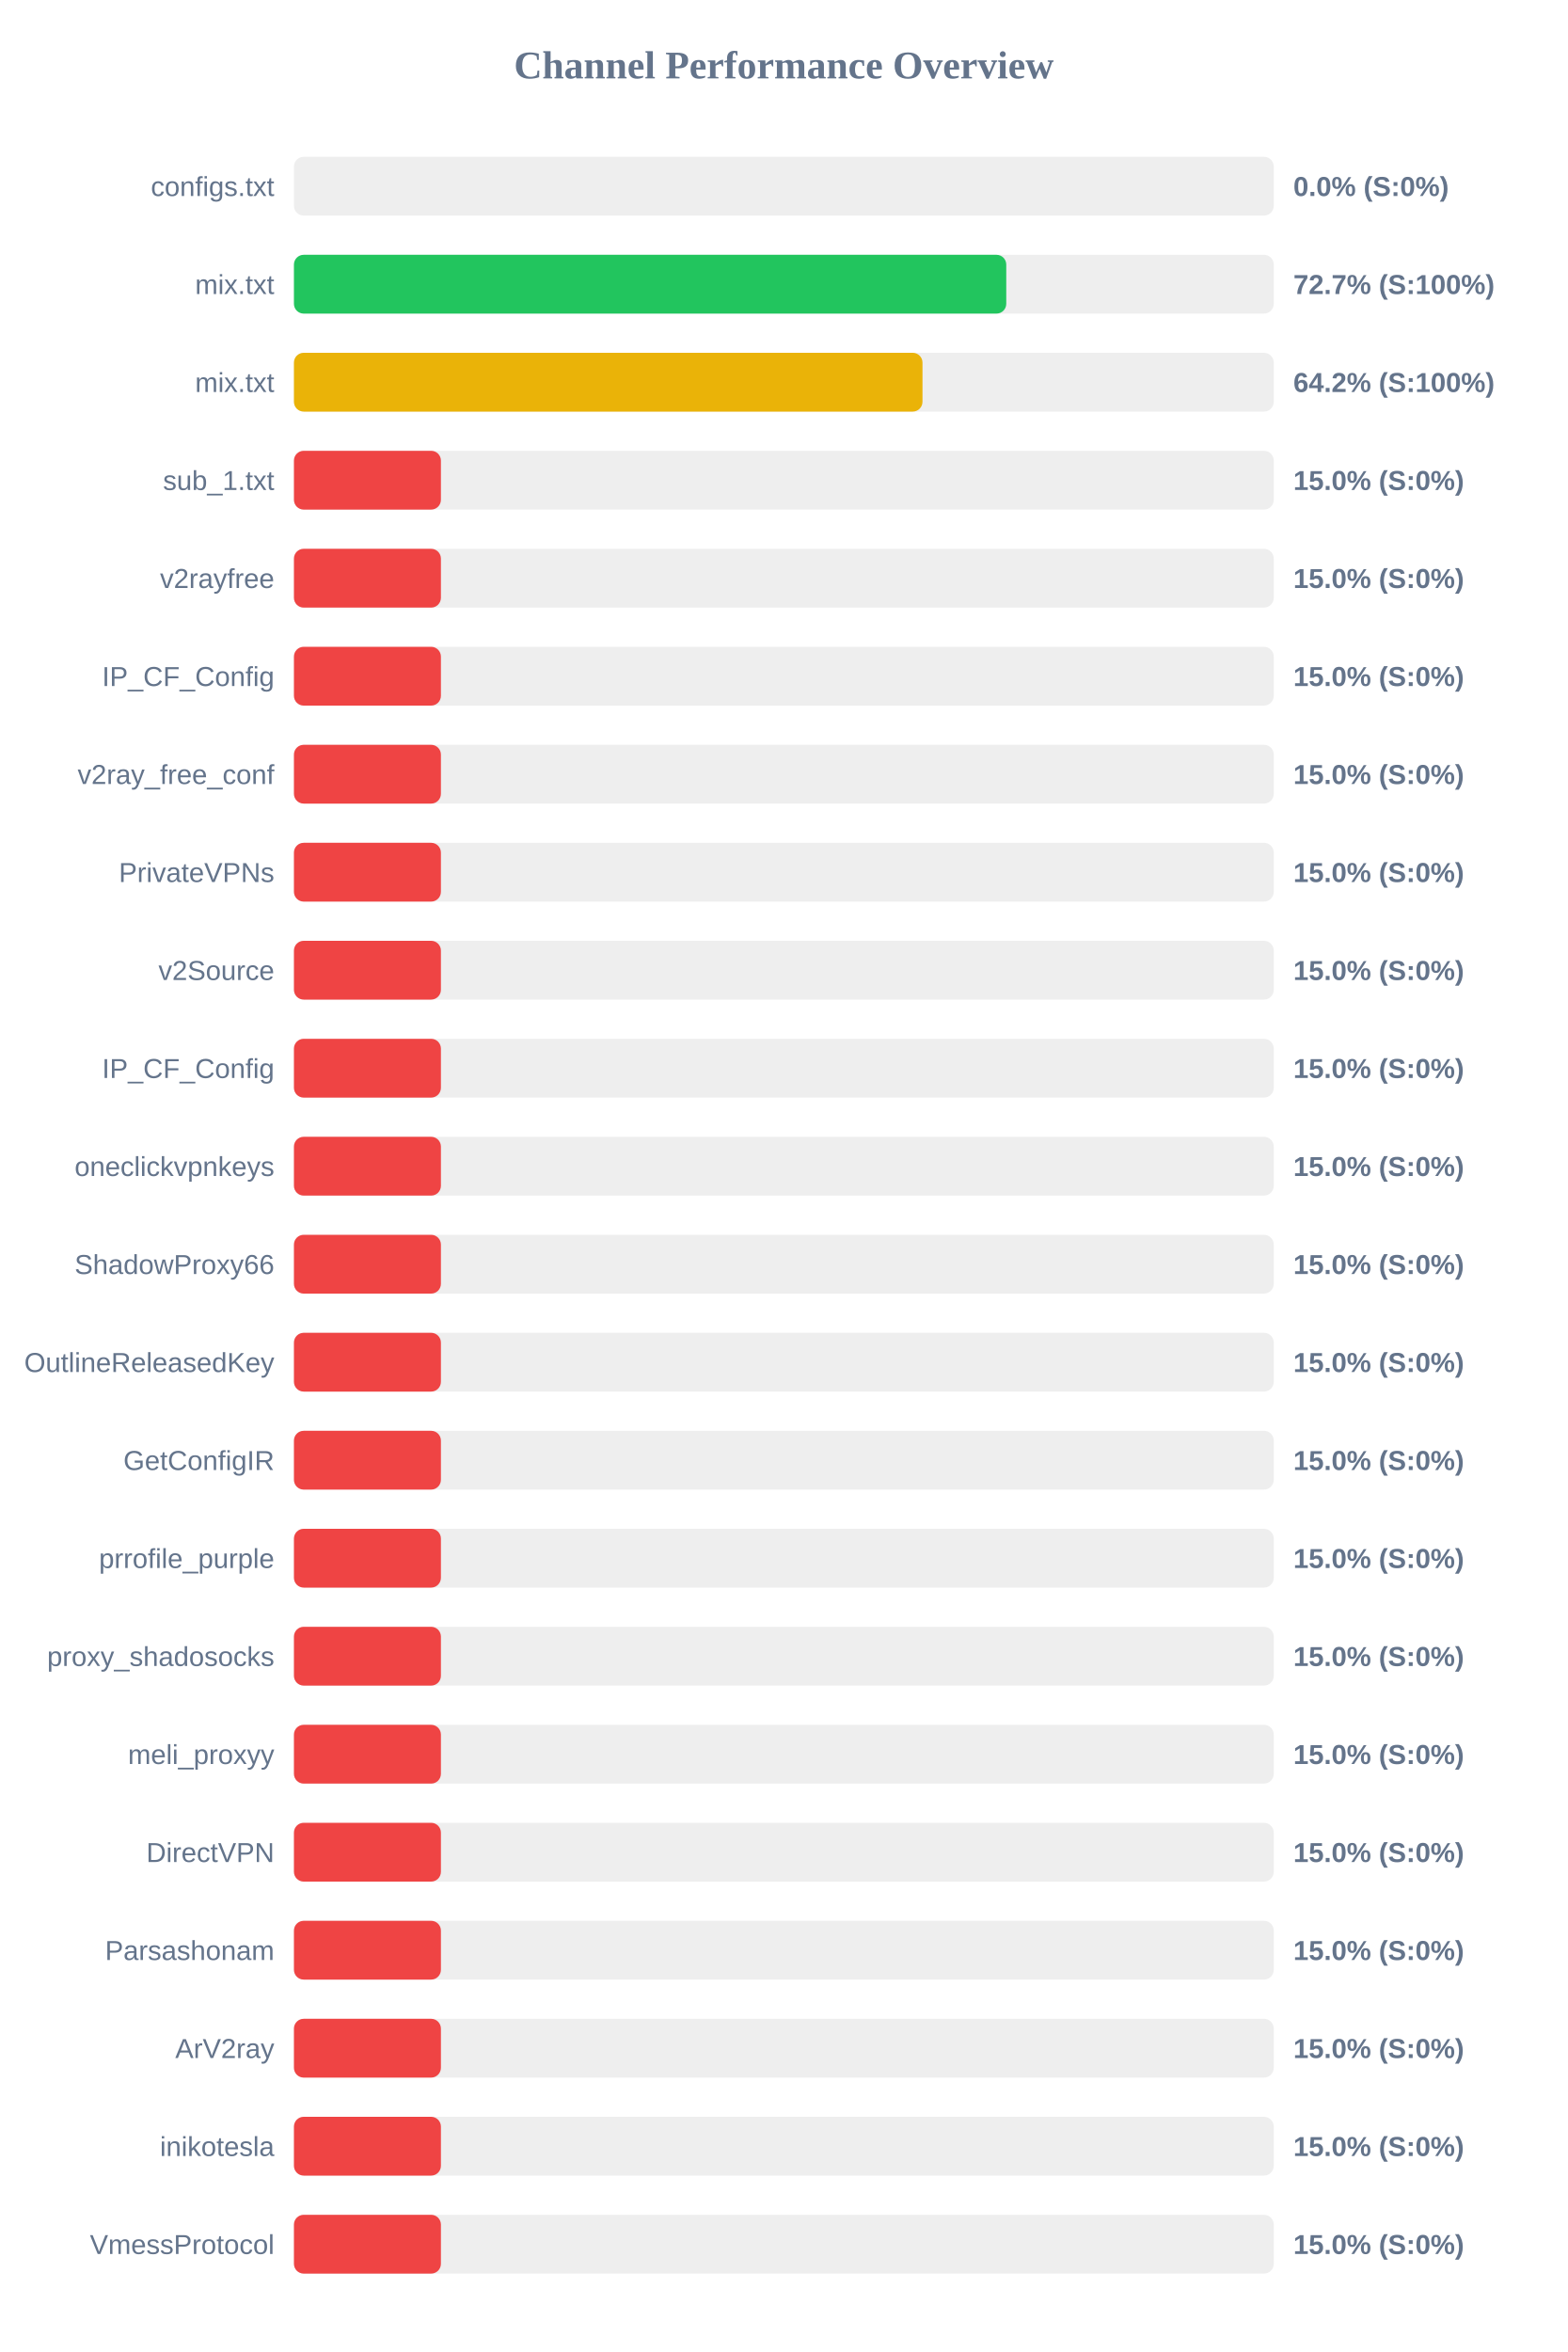
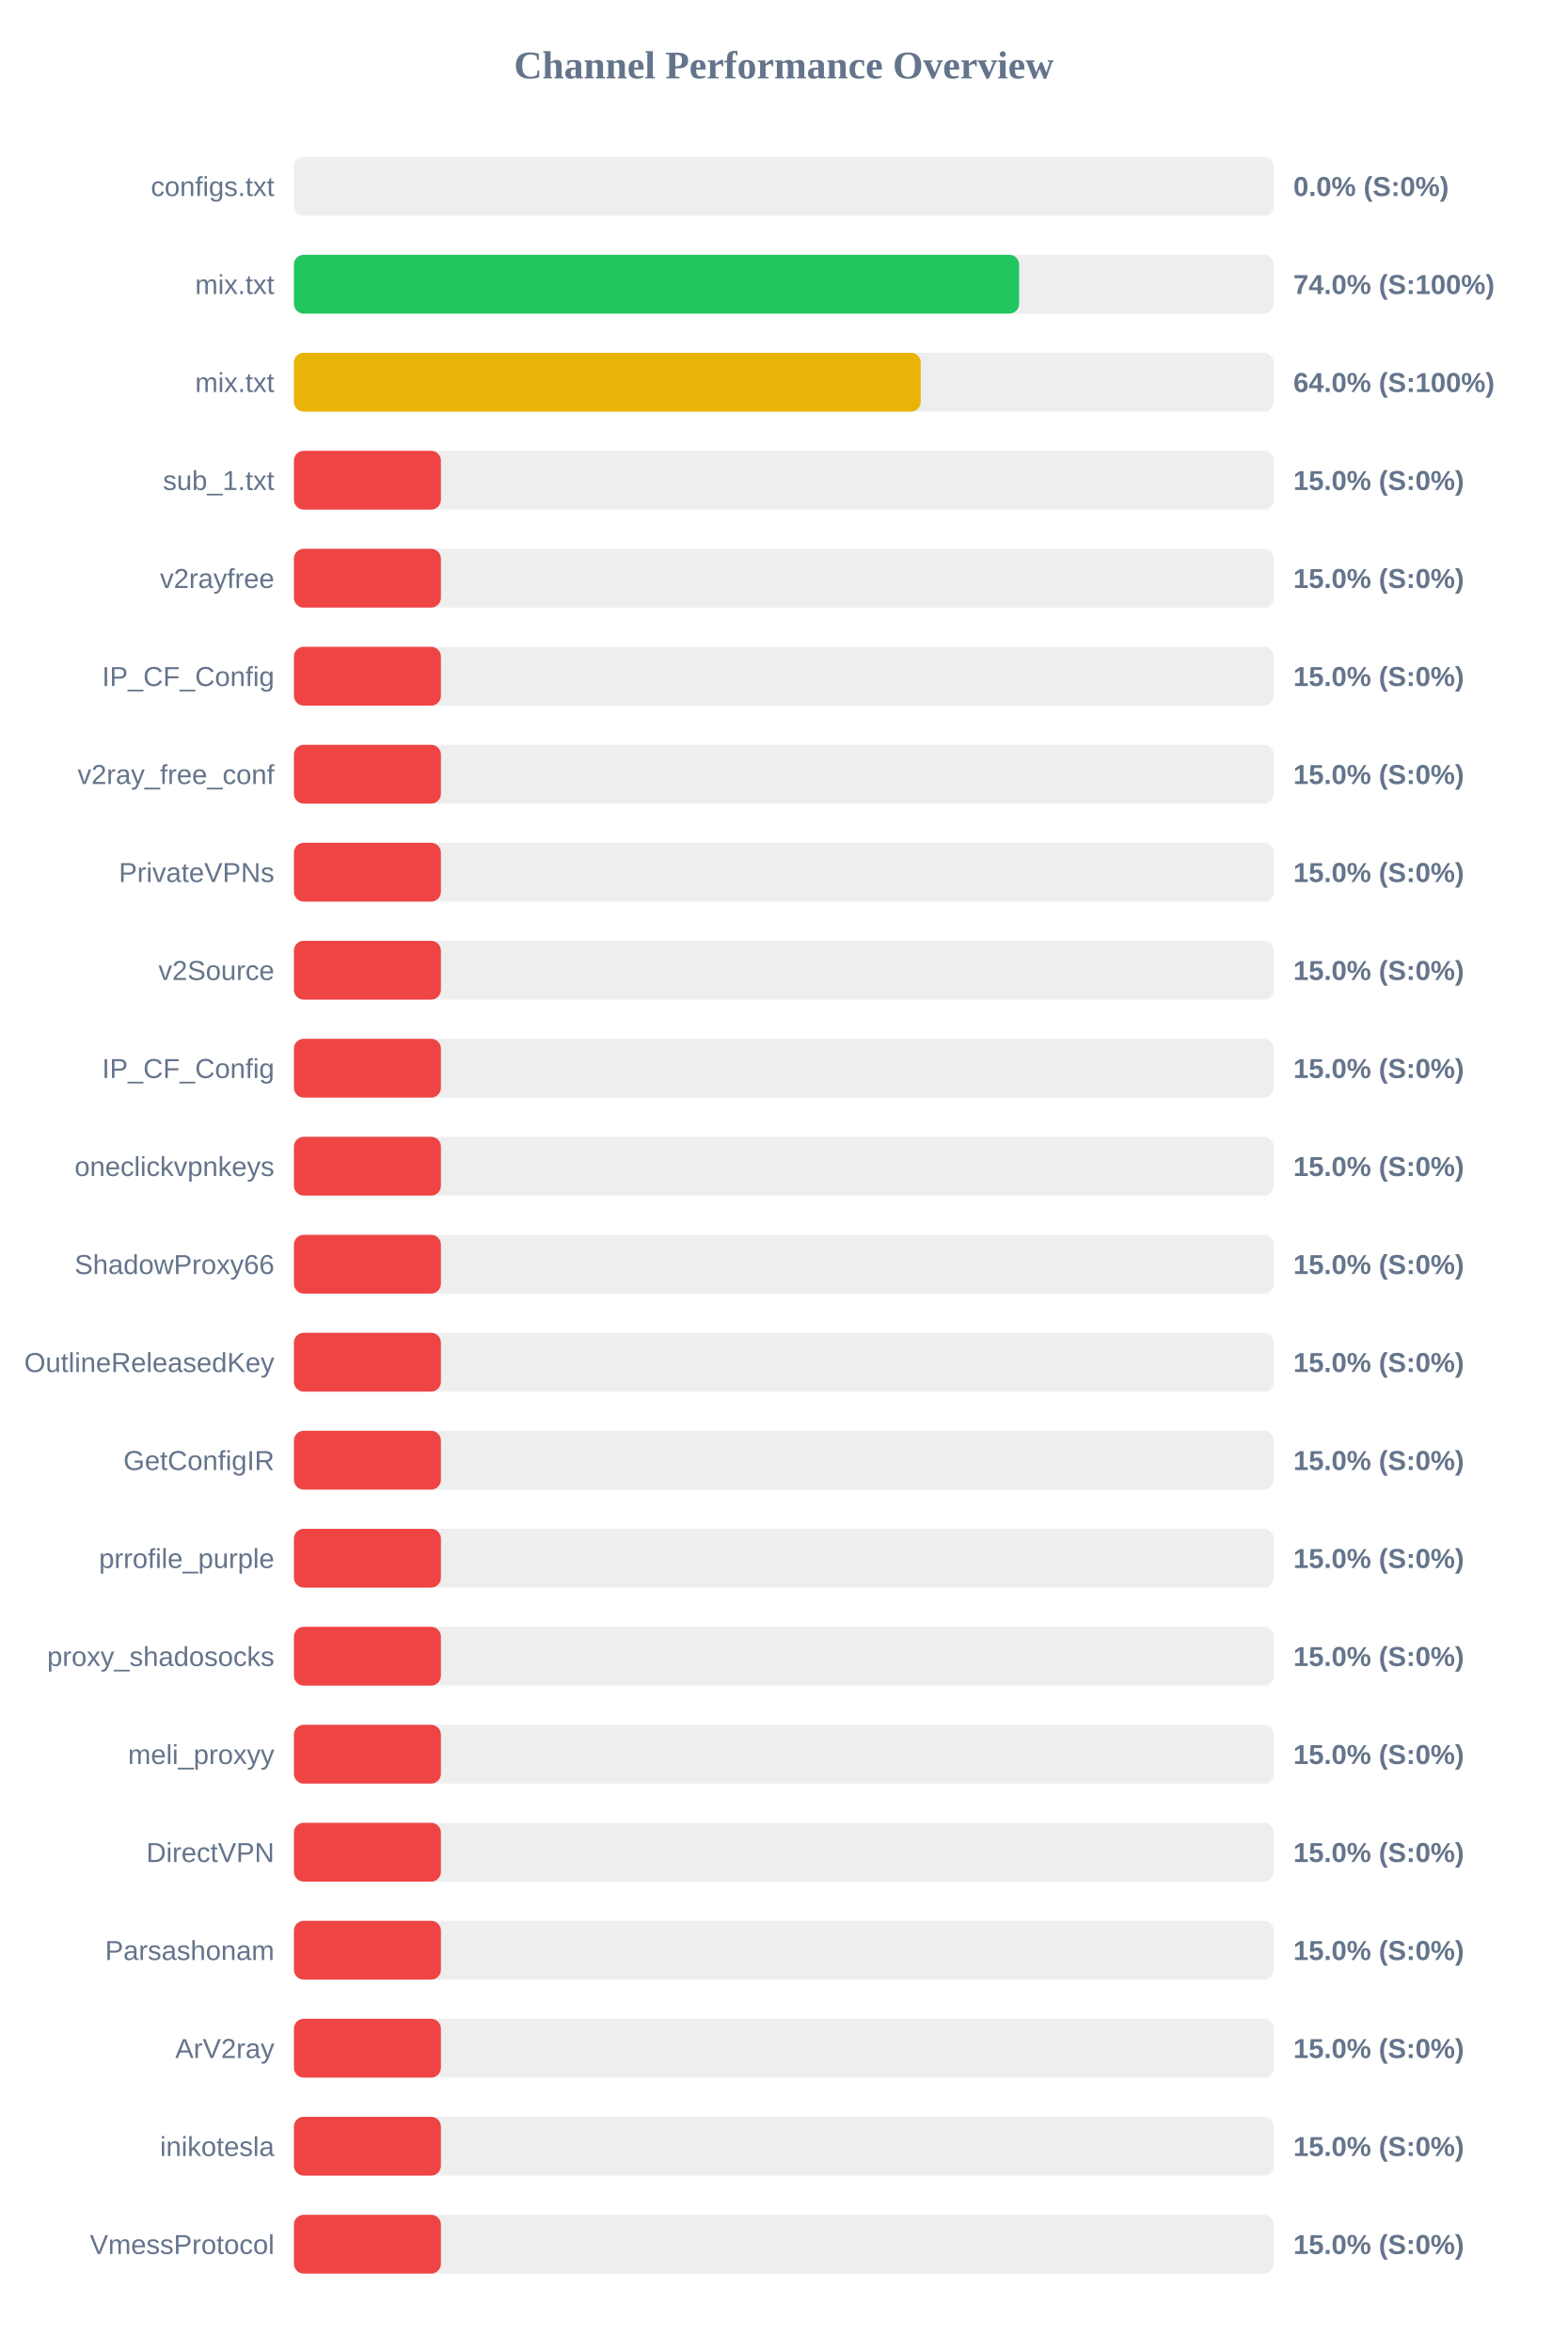
<svg xmlns="http://www.w3.org/2000/svg" width="800" height="1200" version="1.1">
  <style>
        .row { font: 14px Arial; fill: #64748b; }
        .score { font: bold 14px Arial; fill: #64748b; }
    </style>
  <text x="400" y="40" text-anchor="middle" font-size="20px" font-weight="bold" fill="#64748b">Channel Performance Overview</text>
  <rect x="150" y="80" width="500" height="30" fill="#eee" rx="5" />
  <rect x="150" y="80" width="0.0" height="30" fill="#ef4444" rx="5" />
  <text x="140" y="100" text-anchor="end" class="row">configs.txt</text>
  <text x="660" y="100" text-anchor="start" class="score">0.0% (S:0%)</text>
  <rect x="150" y="130" width="500" height="30" fill="#eee" rx="5" />
-   <rect x="150" y="130" width="363.5" height="30" fill="#22c55e" rx="5" />
+   <rect x="150" y="130" width="370.05" height="30" fill="#22c55e" rx="5" />
  <text x="140" y="150" text-anchor="end" class="row">mix.txt</text>
-   <text x="660" y="150" text-anchor="start" class="score">72.7% (S:100%)</text>
+   <text x="660" y="150" text-anchor="start" class="score">74.0% (S:100%)</text>
  <rect x="150" y="180" width="500" height="30" fill="#eee" rx="5" />
-   <rect x="150" y="180" width="320.75" height="30" fill="#eab308" rx="5" />
+   <rect x="150" y="180" width="319.85" height="30" fill="#eab308" rx="5" />
  <text x="140" y="200" text-anchor="end" class="row">mix.txt</text>
-   <text x="660" y="200" text-anchor="start" class="score">64.2% (S:100%)</text>
+   <text x="660" y="200" text-anchor="start" class="score">64.0% (S:100%)</text>
  <rect x="150" y="230" width="500" height="30" fill="#eee" rx="5" />
  <rect x="150" y="230" width="75.0" height="30" fill="#ef4444" rx="5" />
  <text x="140" y="250" text-anchor="end" class="row">sub_1.txt</text>
  <text x="660" y="250" text-anchor="start" class="score">15.0% (S:0%)</text>
  <rect x="150" y="280" width="500" height="30" fill="#eee" rx="5" />
  <rect x="150" y="280" width="75.0" height="30" fill="#ef4444" rx="5" />
  <text x="140" y="300" text-anchor="end" class="row">v2rayfree</text>
  <text x="660" y="300" text-anchor="start" class="score">15.0% (S:0%)</text>
  <rect x="150" y="330" width="500" height="30" fill="#eee" rx="5" />
  <rect x="150" y="330" width="75.0" height="30" fill="#ef4444" rx="5" />
  <text x="140" y="350" text-anchor="end" class="row">IP_CF_Config</text>
  <text x="660" y="350" text-anchor="start" class="score">15.0% (S:0%)</text>
  <rect x="150" y="380" width="500" height="30" fill="#eee" rx="5" />
  <rect x="150" y="380" width="75.0" height="30" fill="#ef4444" rx="5" />
  <text x="140" y="400" text-anchor="end" class="row">v2ray_free_conf</text>
  <text x="660" y="400" text-anchor="start" class="score">15.0% (S:0%)</text>
  <rect x="150" y="430" width="500" height="30" fill="#eee" rx="5" />
  <rect x="150" y="430" width="75.0" height="30" fill="#ef4444" rx="5" />
  <text x="140" y="450" text-anchor="end" class="row">PrivateVPNs</text>
  <text x="660" y="450" text-anchor="start" class="score">15.0% (S:0%)</text>
  <rect x="150" y="480" width="500" height="30" fill="#eee" rx="5" />
  <rect x="150" y="480" width="75.0" height="30" fill="#ef4444" rx="5" />
  <text x="140" y="500" text-anchor="end" class="row">v2Source</text>
  <text x="660" y="500" text-anchor="start" class="score">15.0% (S:0%)</text>
  <rect x="150" y="530" width="500" height="30" fill="#eee" rx="5" />
  <rect x="150" y="530" width="75.0" height="30" fill="#ef4444" rx="5" />
  <text x="140" y="550" text-anchor="end" class="row">IP_CF_Config</text>
  <text x="660" y="550" text-anchor="start" class="score">15.0% (S:0%)</text>
  <rect x="150" y="580" width="500" height="30" fill="#eee" rx="5" />
  <rect x="150" y="580" width="75.0" height="30" fill="#ef4444" rx="5" />
  <text x="140" y="600" text-anchor="end" class="row">oneclickvpnkeys</text>
  <text x="660" y="600" text-anchor="start" class="score">15.0% (S:0%)</text>
  <rect x="150" y="630" width="500" height="30" fill="#eee" rx="5" />
  <rect x="150" y="630" width="75.0" height="30" fill="#ef4444" rx="5" />
  <text x="140" y="650" text-anchor="end" class="row">ShadowProxy66</text>
  <text x="660" y="650" text-anchor="start" class="score">15.0% (S:0%)</text>
  <rect x="150" y="680" width="500" height="30" fill="#eee" rx="5" />
  <rect x="150" y="680" width="75.0" height="30" fill="#ef4444" rx="5" />
  <text x="140" y="700" text-anchor="end" class="row">OutlineReleasedKey</text>
  <text x="660" y="700" text-anchor="start" class="score">15.0% (S:0%)</text>
  <rect x="150" y="730" width="500" height="30" fill="#eee" rx="5" />
  <rect x="150" y="730" width="75.0" height="30" fill="#ef4444" rx="5" />
  <text x="140" y="750" text-anchor="end" class="row">GetConfigIR</text>
  <text x="660" y="750" text-anchor="start" class="score">15.0% (S:0%)</text>
  <rect x="150" y="780" width="500" height="30" fill="#eee" rx="5" />
  <rect x="150" y="780" width="75.0" height="30" fill="#ef4444" rx="5" />
  <text x="140" y="800" text-anchor="end" class="row">prrofile_purple</text>
  <text x="660" y="800" text-anchor="start" class="score">15.0% (S:0%)</text>
  <rect x="150" y="830" width="500" height="30" fill="#eee" rx="5" />
  <rect x="150" y="830" width="75.0" height="30" fill="#ef4444" rx="5" />
  <text x="140" y="850" text-anchor="end" class="row">proxy_shadosocks</text>
  <text x="660" y="850" text-anchor="start" class="score">15.0% (S:0%)</text>
  <rect x="150" y="880" width="500" height="30" fill="#eee" rx="5" />
  <rect x="150" y="880" width="75.0" height="30" fill="#ef4444" rx="5" />
  <text x="140" y="900" text-anchor="end" class="row">meli_proxyy</text>
  <text x="660" y="900" text-anchor="start" class="score">15.0% (S:0%)</text>
  <rect x="150" y="930" width="500" height="30" fill="#eee" rx="5" />
  <rect x="150" y="930" width="75.0" height="30" fill="#ef4444" rx="5" />
  <text x="140" y="950" text-anchor="end" class="row">DirectVPN</text>
  <text x="660" y="950" text-anchor="start" class="score">15.0% (S:0%)</text>
  <rect x="150" y="980" width="500" height="30" fill="#eee" rx="5" />
  <rect x="150" y="980" width="75.0" height="30" fill="#ef4444" rx="5" />
  <text x="140" y="1000" text-anchor="end" class="row">Parsashonam</text>
  <text x="660" y="1000" text-anchor="start" class="score">15.0% (S:0%)</text>
  <rect x="150" y="1030" width="500" height="30" fill="#eee" rx="5" />
  <rect x="150" y="1030" width="75.0" height="30" fill="#ef4444" rx="5" />
  <text x="140" y="1050" text-anchor="end" class="row">ArV2ray</text>
  <text x="660" y="1050" text-anchor="start" class="score">15.0% (S:0%)</text>
  <rect x="150" y="1080" width="500" height="30" fill="#eee" rx="5" />
  <rect x="150" y="1080" width="75.0" height="30" fill="#ef4444" rx="5" />
  <text x="140" y="1100" text-anchor="end" class="row">inikotesla</text>
  <text x="660" y="1100" text-anchor="start" class="score">15.0% (S:0%)</text>
  <rect x="150" y="1130" width="500" height="30" fill="#eee" rx="5" />
  <rect x="150" y="1130" width="75.0" height="30" fill="#ef4444" rx="5" />
  <text x="140" y="1150" text-anchor="end" class="row">VmessProtocol</text>
  <text x="660" y="1150" text-anchor="start" class="score">15.0% (S:0%)</text>
</svg>
